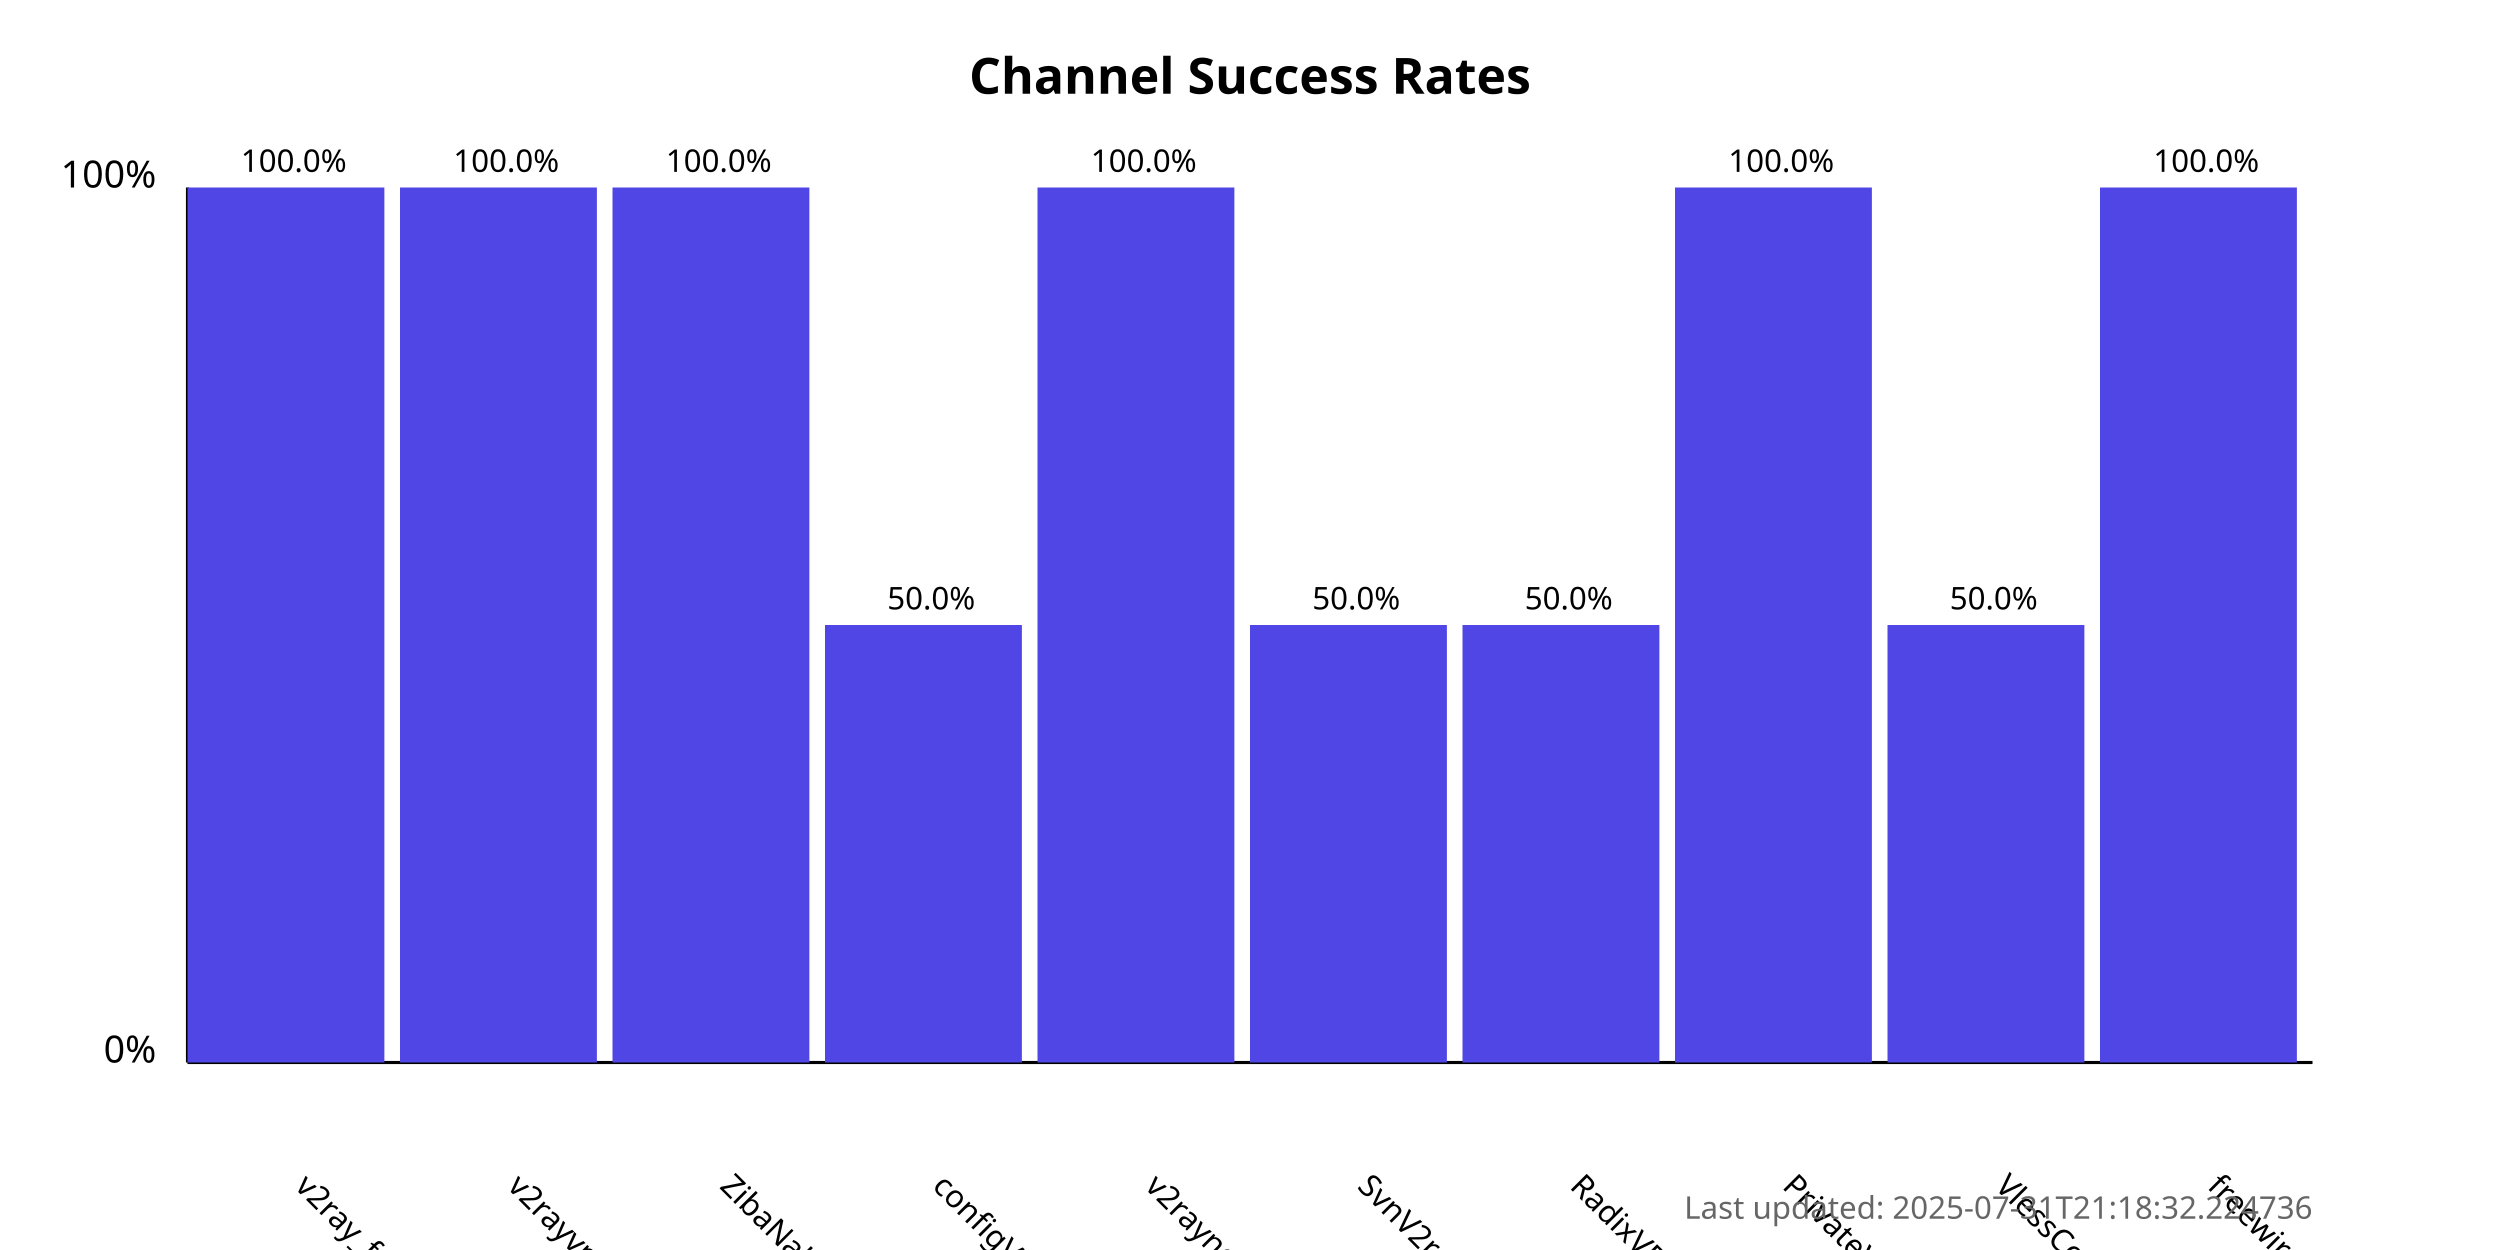
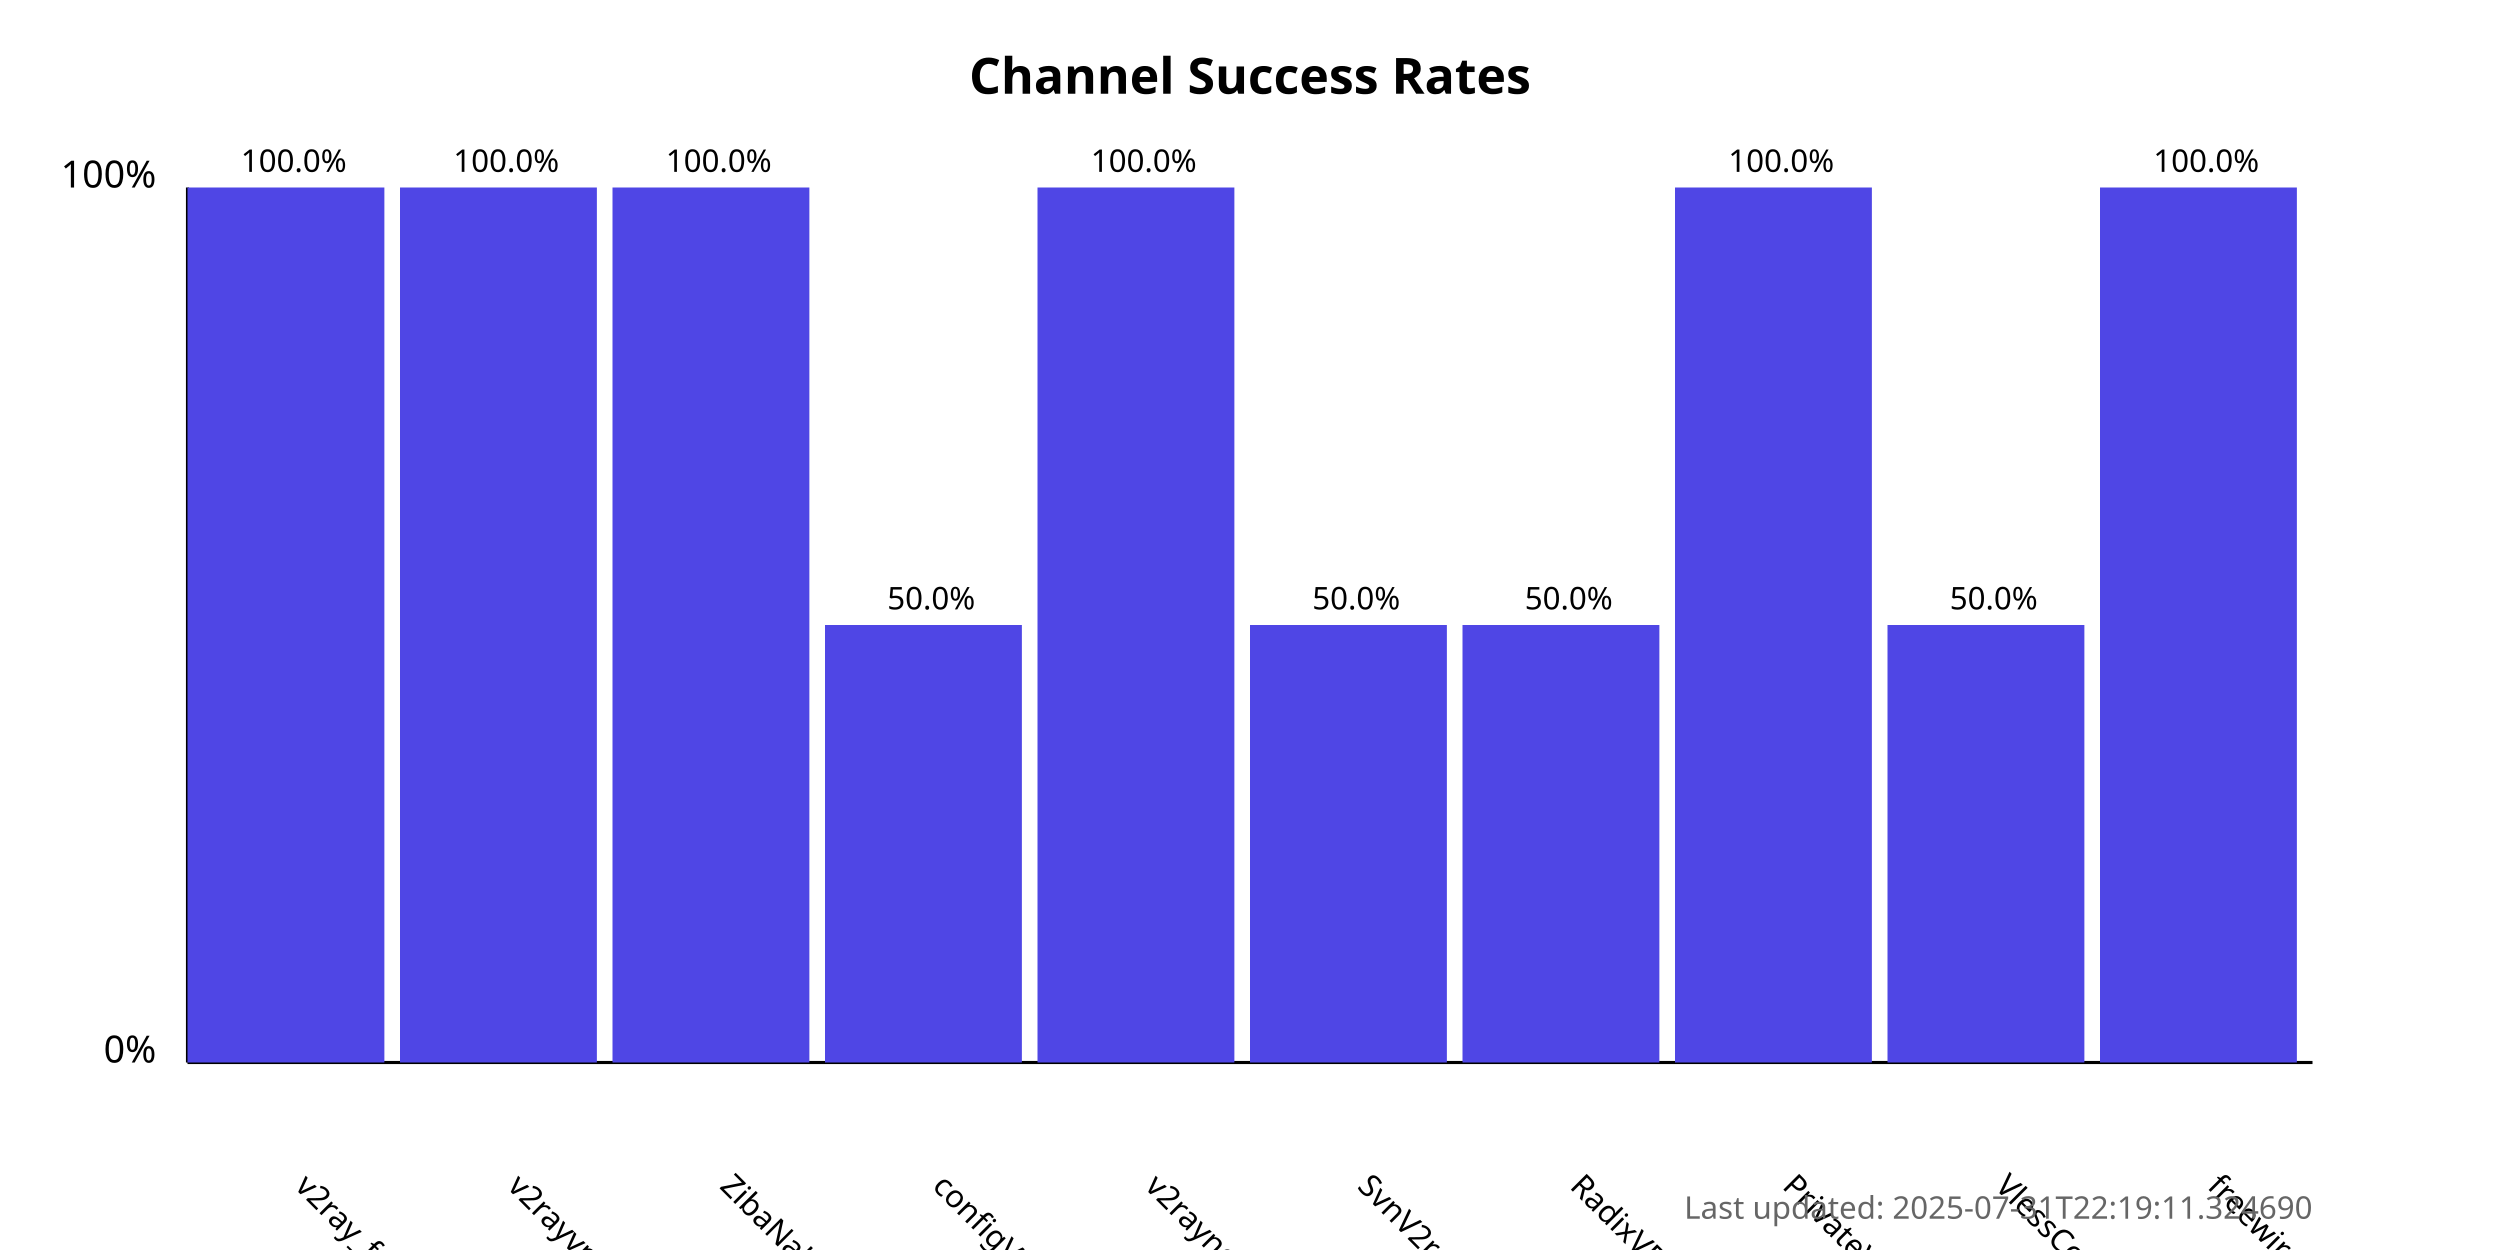
<svg xmlns="http://www.w3.org/2000/svg" width="800" height="400">
  <style>
            .chart-title { font: bold 16px sans-serif; }
            .axis-label { font: 12px sans-serif; }
            .tick-label { font: 10px sans-serif; }
            .bar { fill: #4f46e5; }
            .bar:hover { fill: #6366f1; }
            .timestamp { font: 10px sans-serif; fill: #666; }
        </style>
  <text x="400.0" y="30" text-anchor="middle" class="chart-title">
            Channel Success Rates
        </text>
  <line x1="60" y1="340" x2="60" y2="60" stroke="black" stroke-width="1" />
  <line x1="60" y1="340" x2="740" y2="340" stroke="black" stroke-width="1" />
  <text x="50" y="340" text-anchor="end" class="axis-label">0%</text>
  <text x="50" y="60" text-anchor="end" class="axis-label">100%</text>
  <g>
    <rect x="60" y="60.0" width="63.0" height="280.0" class="bar" />
    <text x="94.0" y="380" transform="rotate(45, 94.0, 380)" text-anchor="start" class="tick-label">
                v2ray_free_conf
            </text>
    <text x="94.0" y="55.0" text-anchor="middle" class="tick-label">
                100.0%
            </text>
  </g>
  <g>
    <rect x="128.0" y="60.0" width="63.0" height="280.0" class="bar" />
    <text x="162.0" y="380" transform="rotate(45, 162.0, 380)" text-anchor="start" class="tick-label">
                v2rayvpno
            </text>
    <text x="162.0" y="55.0" text-anchor="middle" class="tick-label">
                100.0%
            </text>
  </g>
  <g>
    <rect x="196.0" y="60.0" width="63.0" height="280.0" class="bar" />
    <text x="230.0" y="380" transform="rotate(45, 230.0, 380)" text-anchor="start" class="tick-label">
                ZibaNabz
            </text>
    <text x="230.0" y="55.0" text-anchor="middle" class="tick-label">
                100.0%
            </text>
  </g>
  <g>
    <rect x="264.0" y="200.0" width="63.0" height="140.0" class="bar" />
    <text x="298.0" y="380" transform="rotate(45, 298.0, 380)" text-anchor="start" class="tick-label">
                configV2rayForFree
            </text>
    <text x="298.0" y="195.0" text-anchor="middle" class="tick-label">
                50.0%
            </text>
  </g>
  <g>
    <rect x="332.0" y="60.0" width="63.0" height="280.0" class="bar" />
    <text x="366.0" y="380" transform="rotate(45, 366.0, 380)" text-anchor="start" class="tick-label">
                v2rayngvpn
            </text>
    <text x="366.0" y="55.0" text-anchor="middle" class="tick-label">
                100.0%
            </text>
  </g>
  <g>
    <rect x="400.0" y="200.0" width="63.0" height="140.0" class="bar" />
    <text x="434.0" y="380" transform="rotate(45, 434.0, 380)" text-anchor="start" class="tick-label">
                SvnV2ray
            </text>
    <text x="434.0" y="195.0" text-anchor="middle" class="tick-label">
                50.0%
            </text>
  </g>
  <g>
    <rect x="468.0" y="200.0" width="63.0" height="140.0" class="bar" />
    <text x="502.0" y="380" transform="rotate(45, 502.0, 380)" text-anchor="start" class="tick-label">
                RadixVPN
            </text>
    <text x="502.0" y="195.0" text-anchor="middle" class="tick-label">
                50.0%
            </text>
  </g>
  <g>
    <rect x="536.0" y="60.0" width="63.0" height="280.0" class="bar" />
    <text x="570.0" y="380" transform="rotate(45, 570.0, 380)" text-anchor="start" class="tick-label">
                PrivateVPNs
            </text>
    <text x="570.0" y="55.0" text-anchor="middle" class="tick-label">
                100.0%
            </text>
  </g>
  <g>
    <rect x="604.0" y="200.0" width="63.0" height="140.0" class="bar" />
    <text x="638.0" y="380" transform="rotate(45, 638.0, 380)" text-anchor="start" class="tick-label">
                VlessConfig
            </text>
    <text x="638.0" y="195.0" text-anchor="middle" class="tick-label">
                50.0%
            </text>
  </g>
  <g>
    <rect x="672.0" y="60.0" width="63.0" height="280.0" class="bar" />
    <text x="706.0" y="380" transform="rotate(45, 706.0, 380)" text-anchor="start" class="tick-label">
                freewireguard
            </text>
    <text x="706.0" y="55.0" text-anchor="middle" class="tick-label">
                100.0%
            </text>
  </g>
  <text x="740" y="390" text-anchor="end" class="timestamp">
-             Last updated: 2025-07-31T21:18:32.224736
+             Last updated: 2025-07-31T22:19:11.324690
        </text>
</svg>
